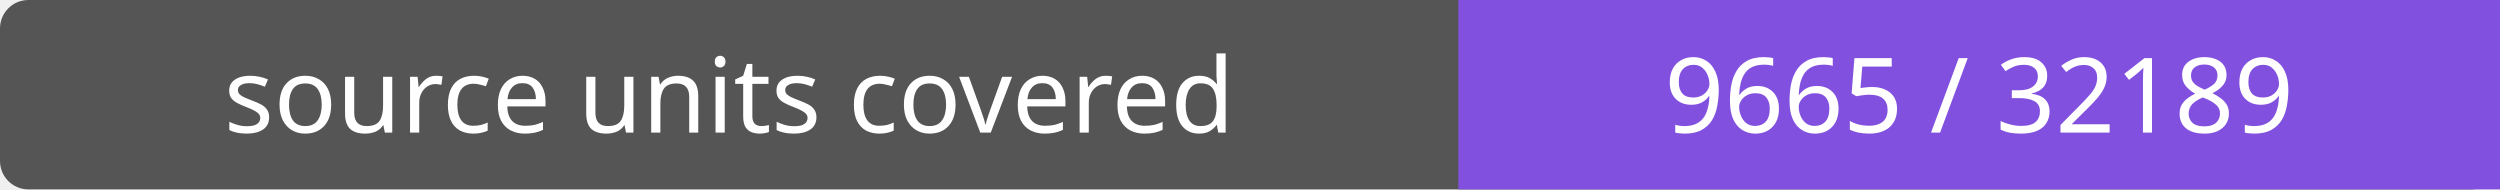
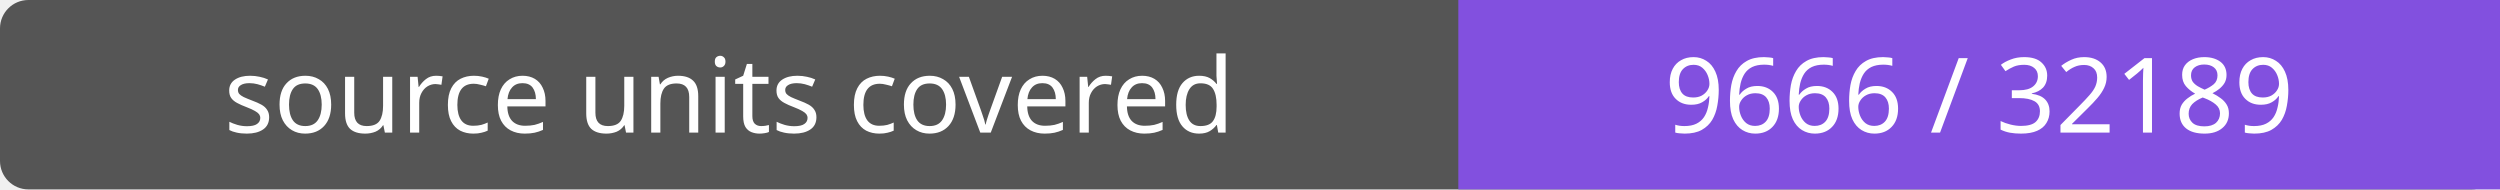
- <svg xmlns="http://www.w3.org/2000/svg" width="264" height="20" role="img" aria-label="source units covered: 9665 / 32189">
+ <svg xmlns="http://www.w3.org/2000/svg" width="264" height="20" role="img" aria-label="source units covered: 9666 / 32189">
  <rect width="264" height="20" rx="3" fill="#555" />
  <path fill="#8250df" d="M154 0h110v20H154z" />
  <g fill="#fff" text-anchor="middle" font-family="Verdana,sans-serif" font-size="11">
    <text x="77.0" y="14">source units covered</text>
-     <text x="209.0" y="14">9665 / 32189</text>
+     <text x="209.0" y="14">9666 / 32189</text>
  </g>
</svg>
